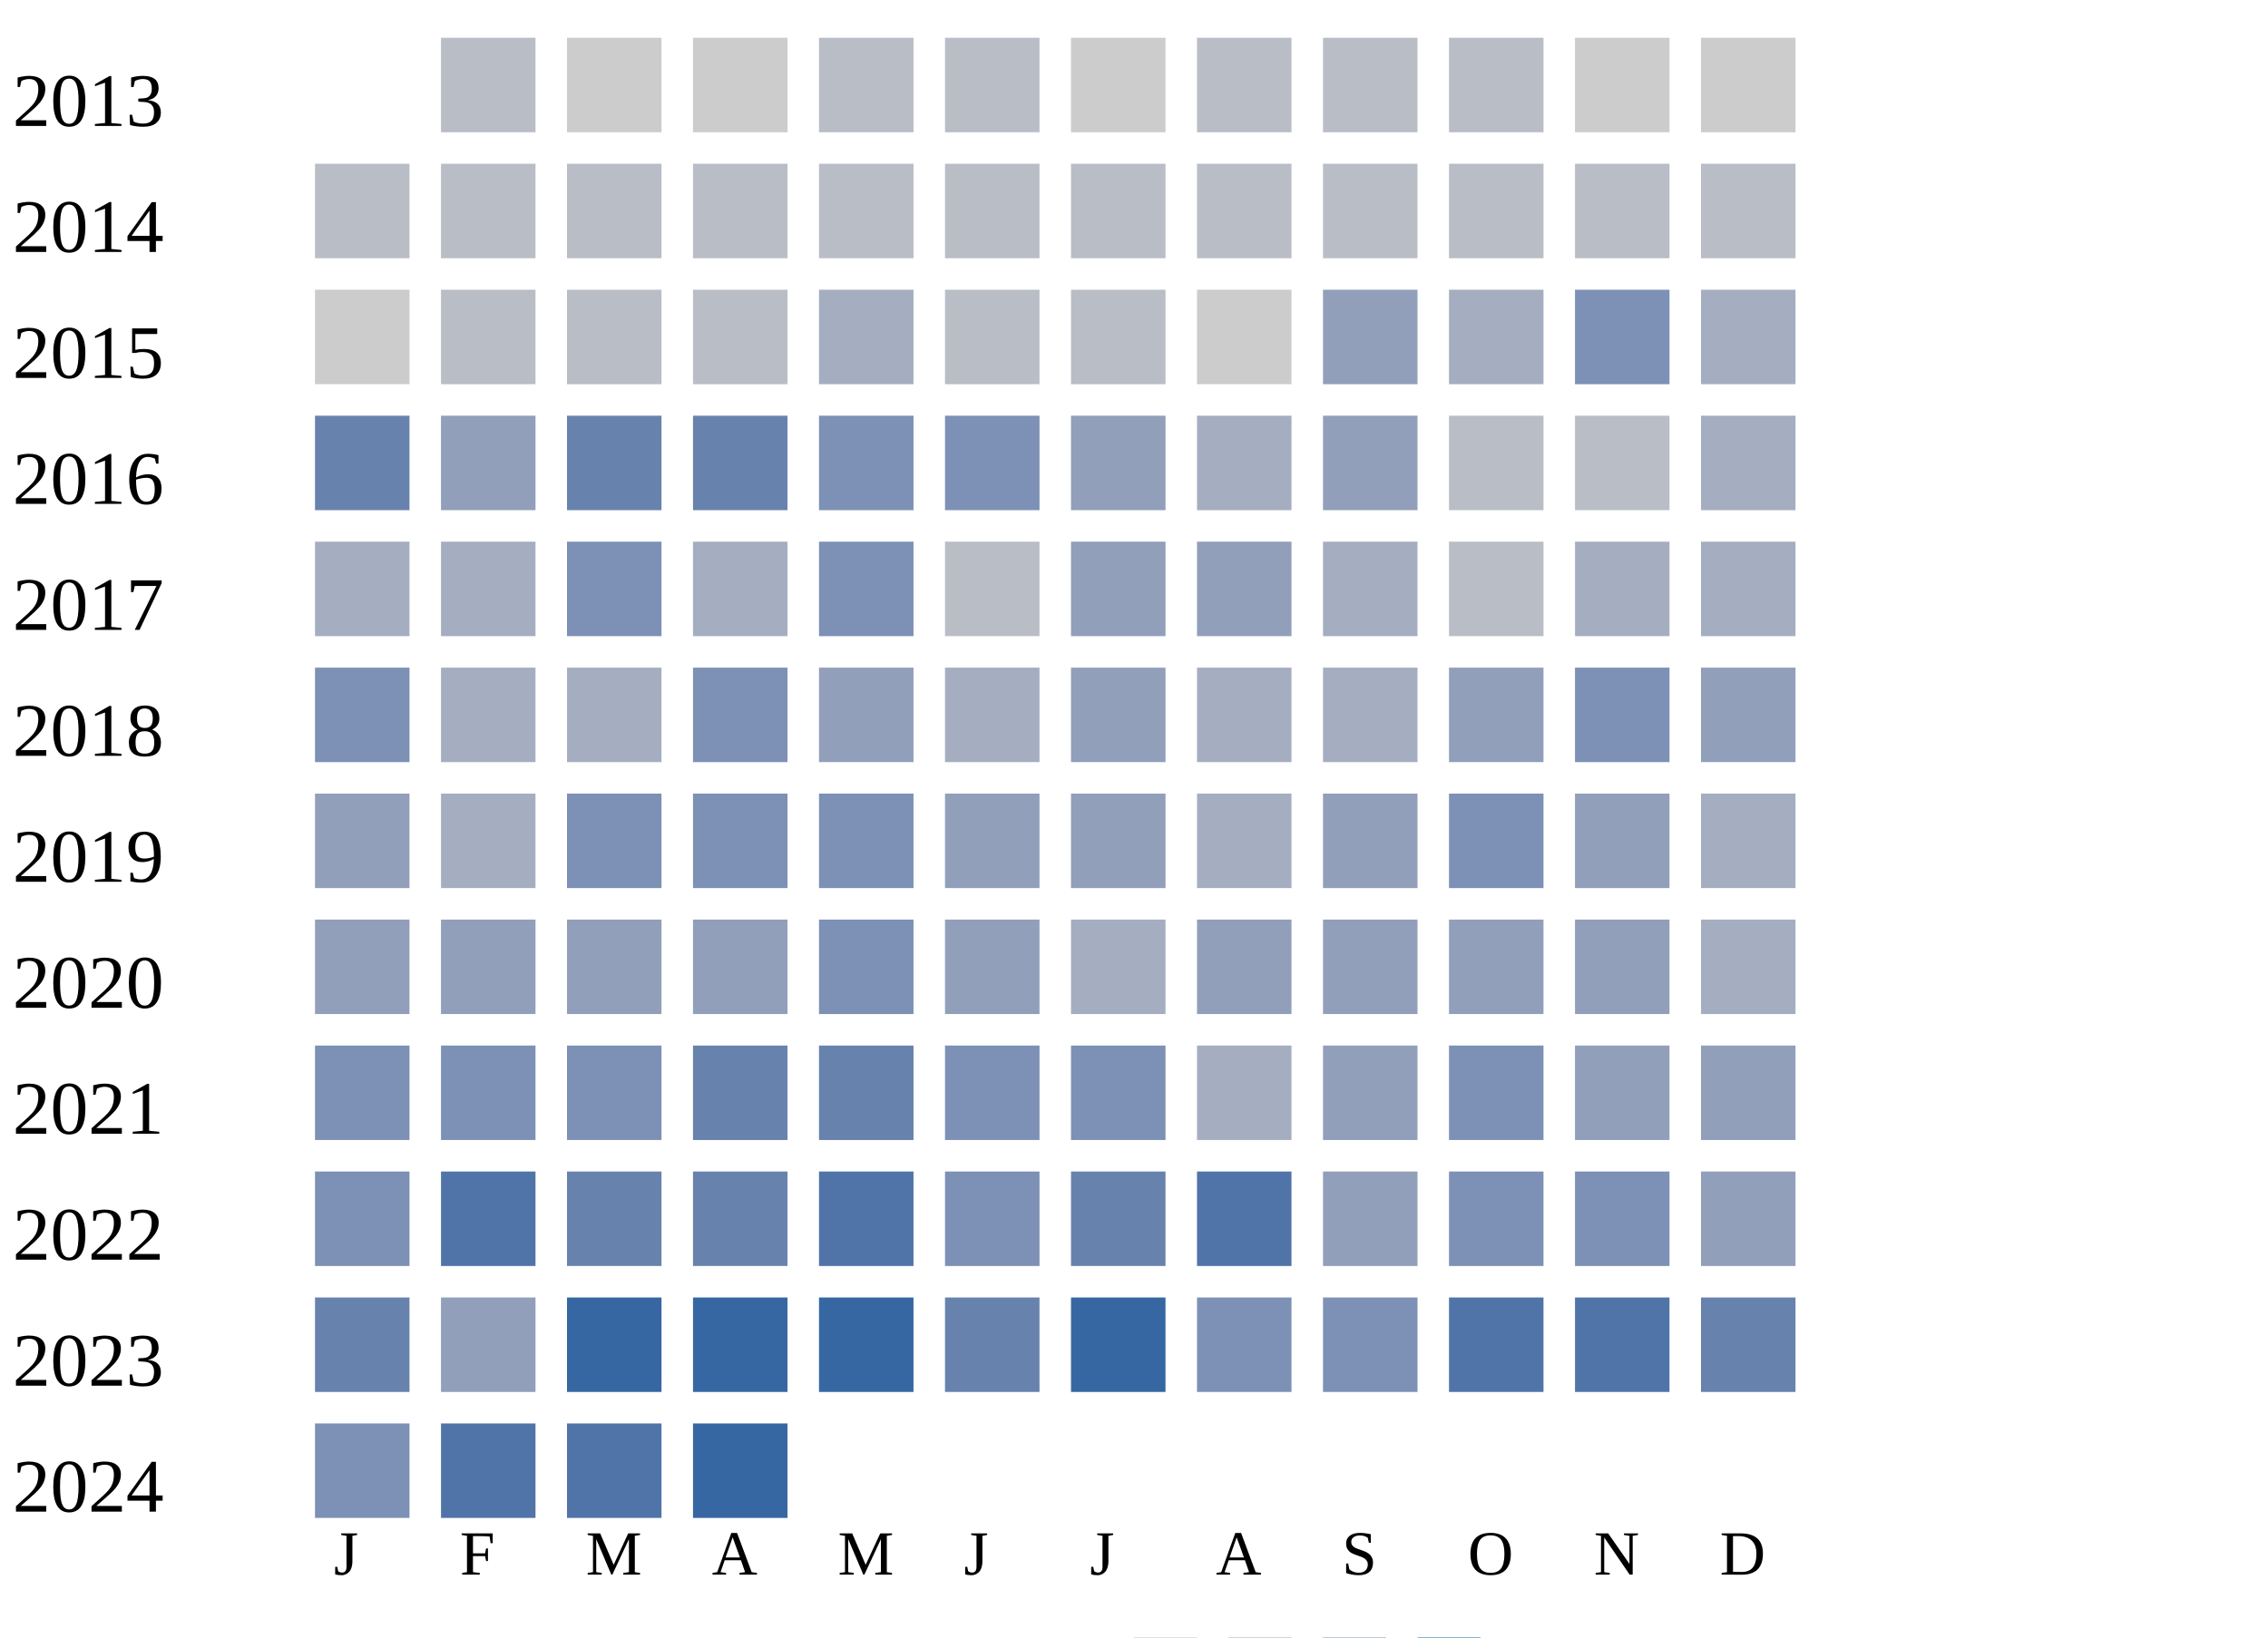
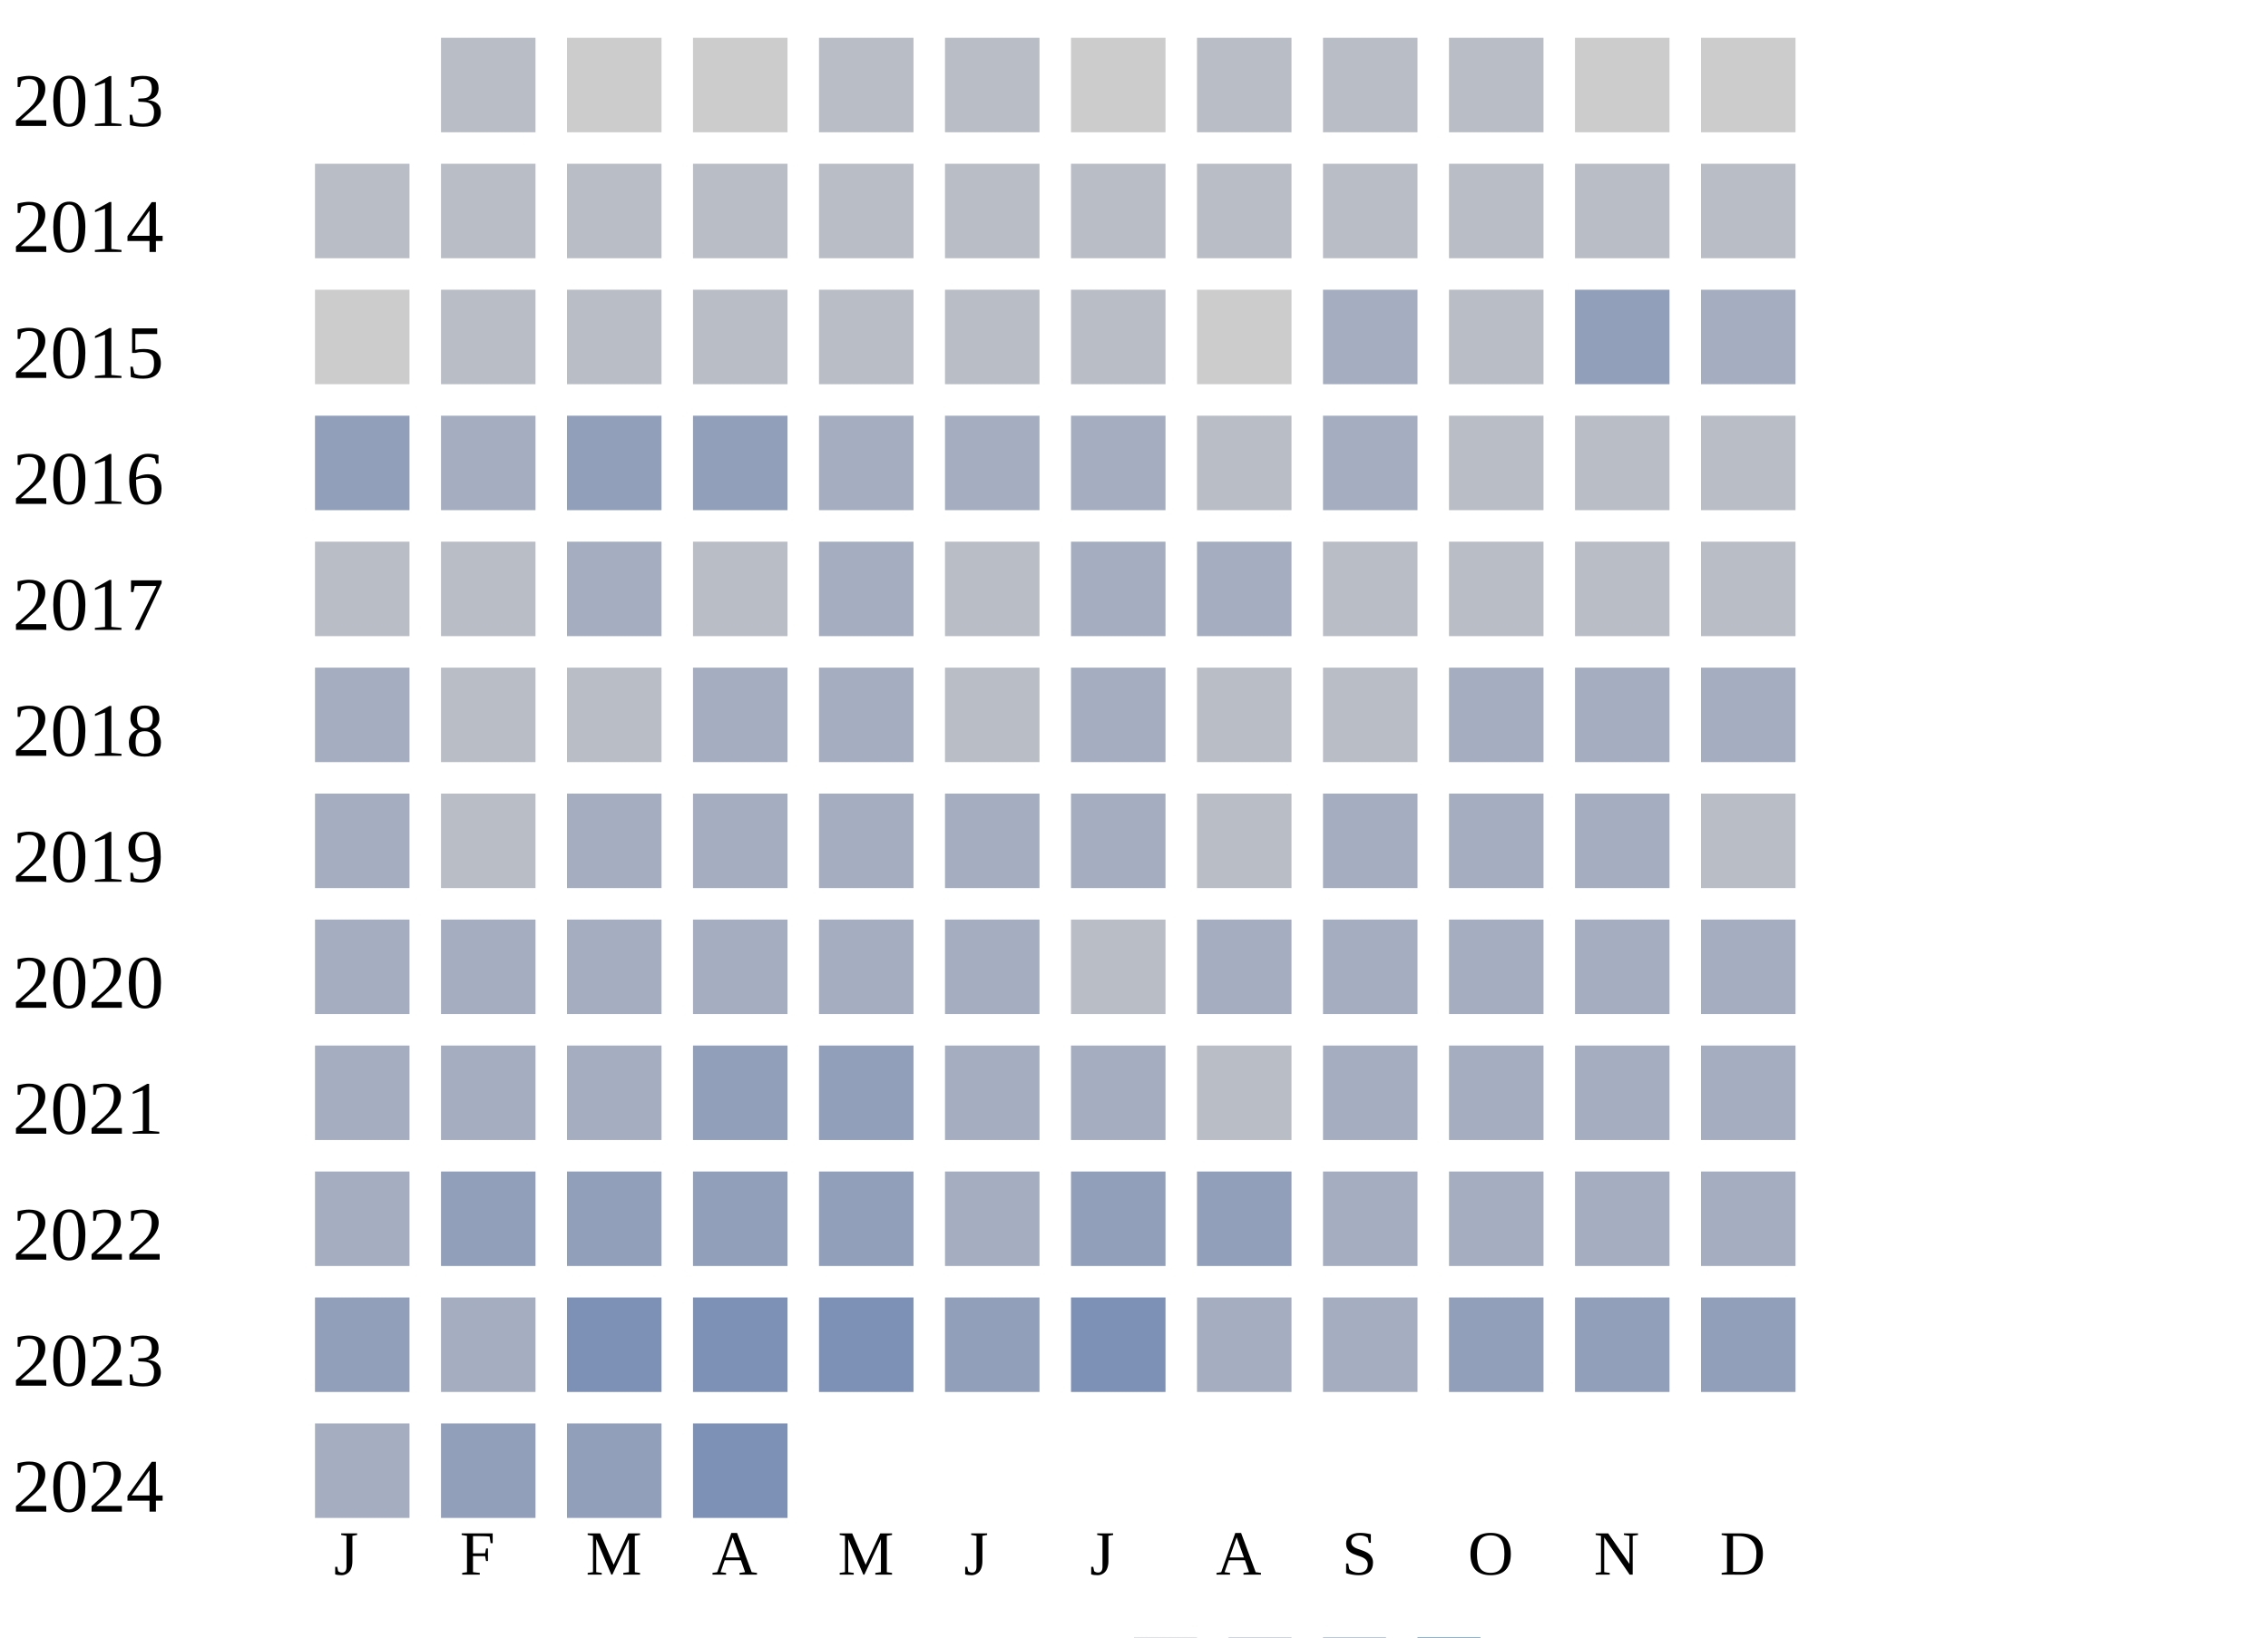
<svg xmlns="http://www.w3.org/2000/svg" width="360" height="260">
  <g transform="translate(0 0)">
    <text x="2" y="20">2013</text>
    <rect x="70" y="6" width="15" height="15" fill="#b9bdc6" />
    <rect x="90" y="6" width="15" height="15" fill="#cccccc" />
    <rect x="110" y="6" width="15" height="15" fill="#cccccc" />
    <rect x="130" y="6" width="15" height="15" fill="#b9bdc6" />
    <rect x="150" y="6" width="15" height="15" fill="#b9bdc6" />
    <rect x="170" y="6" width="15" height="15" fill="#cccccc" />
    <rect x="190" y="6" width="15" height="15" fill="#b9bdc6" />
    <rect x="210" y="6" width="15" height="15" fill="#b9bdc6" />
    <rect x="230" y="6" width="15" height="15" fill="#b9bdc6" />
    <rect x="250" y="6" width="15" height="15" fill="#cccccc" />
    <rect x="270" y="6" width="15" height="15" fill="#cccccc" />
  </g>
  <g transform="translate(0 20)">
    <text x="2" y="20">2014</text>
    <rect x="50" y="6" width="15" height="15" fill="#b9bdc6" />
    <rect x="70" y="6" width="15" height="15" fill="#b9bdc6" />
    <rect x="90" y="6" width="15" height="15" fill="#b9bdc6" />
    <rect x="110" y="6" width="15" height="15" fill="#b9bdc6" />
    <rect x="130" y="6" width="15" height="15" fill="#b9bdc6" />
    <rect x="150" y="6" width="15" height="15" fill="#b9bdc6" />
    <rect x="170" y="6" width="15" height="15" fill="#b9bdc6" />
    <rect x="190" y="6" width="15" height="15" fill="#b9bdc6" />
    <rect x="210" y="6" width="15" height="15" fill="#b9bdc6" />
    <rect x="230" y="6" width="15" height="15" fill="#b9bdc6" />
    <rect x="250" y="6" width="15" height="15" fill="#b9bdc6" />
    <rect x="270" y="6" width="15" height="15" fill="#b9bdc6" />
  </g>
  <g transform="translate(0 40)">
    <text x="2" y="20">2015</text>
    <rect x="50" y="6" width="15" height="15" fill="#cccccc" />
    <rect x="70" y="6" width="15" height="15" fill="#b9bdc6" />
    <rect x="90" y="6" width="15" height="15" fill="#b9bdc6" />
    <rect x="110" y="6" width="15" height="15" fill="#b9bdc6" />
-     <rect x="130" y="6" width="15" height="15" fill="#a5aec0" />
+     <rect x="130" y="6" width="15" height="15" fill="#b9bdc6" />
    <rect x="150" y="6" width="15" height="15" fill="#b9bdc6" />
    <rect x="170" y="6" width="15" height="15" fill="#b9bdc6" />
    <rect x="190" y="6" width="15" height="15" fill="#cccccc" />
-     <rect x="210" y="6" width="15" height="15" fill="#919fba" />
-     <rect x="230" y="6" width="15" height="15" fill="#a5aec0" />
-     <rect x="250" y="6" width="15" height="15" fill="#7d90b5" />
+     <rect x="210" y="6" width="15" height="15" fill="#a5aec0" />
+     <rect x="230" y="6" width="15" height="15" fill="#b9bdc6" />
+     <rect x="250" y="6" width="15" height="15" fill="#919fba" />
    <rect x="270" y="6" width="15" height="15" fill="#a5aec0" />
  </g>
  <g transform="translate(0 60)">
    <text x="2" y="20">2016</text>
-     <rect x="50" y="6" width="15" height="15" fill="#6882ae" />
-     <rect x="70" y="6" width="15" height="15" fill="#919fba" />
-     <rect x="90" y="6" width="15" height="15" fill="#6882ae" />
-     <rect x="110" y="6" width="15" height="15" fill="#6882ae" />
-     <rect x="130" y="6" width="15" height="15" fill="#7d90b5" />
-     <rect x="150" y="6" width="15" height="15" fill="#7d90b5" />
-     <rect x="170" y="6" width="15" height="15" fill="#919fba" />
-     <rect x="190" y="6" width="15" height="15" fill="#a5aec0" />
-     <rect x="210" y="6" width="15" height="15" fill="#919fba" />
+     <rect x="50" y="6" width="15" height="15" fill="#919fba" />
+     <rect x="70" y="6" width="15" height="15" fill="#a5aec0" />
+     <rect x="90" y="6" width="15" height="15" fill="#919fba" />
+     <rect x="110" y="6" width="15" height="15" fill="#919fba" />
+     <rect x="130" y="6" width="15" height="15" fill="#a5aec0" />
+     <rect x="150" y="6" width="15" height="15" fill="#a5aec0" />
+     <rect x="170" y="6" width="15" height="15" fill="#a5aec0" />
+     <rect x="190" y="6" width="15" height="15" fill="#b9bdc6" />
+     <rect x="210" y="6" width="15" height="15" fill="#a5aec0" />
    <rect x="230" y="6" width="15" height="15" fill="#b9bdc6" />
    <rect x="250" y="6" width="15" height="15" fill="#b9bdc6" />
-     <rect x="270" y="6" width="15" height="15" fill="#a5aec0" />
+     <rect x="270" y="6" width="15" height="15" fill="#b9bdc6" />
  </g>
  <g transform="translate(0 80)">
    <text x="2" y="20">2017</text>
+     <rect x="50" y="6" width="15" height="15" fill="#b9bdc6" />
+     <rect x="70" y="6" width="15" height="15" fill="#b9bdc6" />
+     <rect x="90" y="6" width="15" height="15" fill="#a5aec0" />
+     <rect x="110" y="6" width="15" height="15" fill="#b9bdc6" />
+     <rect x="130" y="6" width="15" height="15" fill="#a5aec0" />
+     <rect x="150" y="6" width="15" height="15" fill="#b9bdc6" />
+     <rect x="170" y="6" width="15" height="15" fill="#a5aec0" />
+     <rect x="190" y="6" width="15" height="15" fill="#a5aec0" />
+     <rect x="210" y="6" width="15" height="15" fill="#b9bdc6" />
+     <rect x="230" y="6" width="15" height="15" fill="#b9bdc6" />
+     <rect x="250" y="6" width="15" height="15" fill="#b9bdc6" />
+     <rect x="270" y="6" width="15" height="15" fill="#b9bdc6" />
+   </g>
+   <g transform="translate(0 100)">
+     <text x="2" y="20">2018</text>
+     <rect x="50" y="6" width="15" height="15" fill="#a5aec0" />
+     <rect x="70" y="6" width="15" height="15" fill="#b9bdc6" />
+     <rect x="90" y="6" width="15" height="15" fill="#b9bdc6" />
+     <rect x="110" y="6" width="15" height="15" fill="#a5aec0" />
+     <rect x="130" y="6" width="15" height="15" fill="#a5aec0" />
+     <rect x="150" y="6" width="15" height="15" fill="#b9bdc6" />
+     <rect x="170" y="6" width="15" height="15" fill="#a5aec0" />
+     <rect x="190" y="6" width="15" height="15" fill="#b9bdc6" />
+     <rect x="210" y="6" width="15" height="15" fill="#b9bdc6" />
+     <rect x="230" y="6" width="15" height="15" fill="#a5aec0" />
+     <rect x="250" y="6" width="15" height="15" fill="#a5aec0" />
+     <rect x="270" y="6" width="15" height="15" fill="#a5aec0" />
+   </g>
+   <g transform="translate(0 120)">
+     <text x="2" y="20">2019</text>
+     <rect x="50" y="6" width="15" height="15" fill="#a5aec0" />
+     <rect x="70" y="6" width="15" height="15" fill="#b9bdc6" />
+     <rect x="90" y="6" width="15" height="15" fill="#a5aec0" />
+     <rect x="110" y="6" width="15" height="15" fill="#a5aec0" />
+     <rect x="130" y="6" width="15" height="15" fill="#a5aec0" />
+     <rect x="150" y="6" width="15" height="15" fill="#a5aec0" />
+     <rect x="170" y="6" width="15" height="15" fill="#a5aec0" />
+     <rect x="190" y="6" width="15" height="15" fill="#b9bdc6" />
+     <rect x="210" y="6" width="15" height="15" fill="#a5aec0" />
+     <rect x="230" y="6" width="15" height="15" fill="#a5aec0" />
+     <rect x="250" y="6" width="15" height="15" fill="#a5aec0" />
+     <rect x="270" y="6" width="15" height="15" fill="#b9bdc6" />
+   </g>
+   <g transform="translate(0 140)">
+     <text x="2" y="20">2020</text>
    <rect x="50" y="6" width="15" height="15" fill="#a5aec0" />
    <rect x="70" y="6" width="15" height="15" fill="#a5aec0" />
-     <rect x="90" y="6" width="15" height="15" fill="#7d90b5" />
+     <rect x="90" y="6" width="15" height="15" fill="#a5aec0" />
    <rect x="110" y="6" width="15" height="15" fill="#a5aec0" />
-     <rect x="130" y="6" width="15" height="15" fill="#7d90b5" />
-     <rect x="150" y="6" width="15" height="15" fill="#b9bdc6" />
+     <rect x="130" y="6" width="15" height="15" fill="#a5aec0" />
+     <rect x="150" y="6" width="15" height="15" fill="#a5aec0" />
+     <rect x="170" y="6" width="15" height="15" fill="#b9bdc6" />
+     <rect x="190" y="6" width="15" height="15" fill="#a5aec0" />
+     <rect x="210" y="6" width="15" height="15" fill="#a5aec0" />
+     <rect x="230" y="6" width="15" height="15" fill="#a5aec0" />
+     <rect x="250" y="6" width="15" height="15" fill="#a5aec0" />
+     <rect x="270" y="6" width="15" height="15" fill="#a5aec0" />
+   </g>
+   <g transform="translate(0 160)">
+     <text x="2" y="20">2021</text>
+     <rect x="50" y="6" width="15" height="15" fill="#a5aec0" />
+     <rect x="70" y="6" width="15" height="15" fill="#a5aec0" />
+     <rect x="90" y="6" width="15" height="15" fill="#a5aec0" />
+     <rect x="110" y="6" width="15" height="15" fill="#919fba" />
+     <rect x="130" y="6" width="15" height="15" fill="#919fba" />
+     <rect x="150" y="6" width="15" height="15" fill="#a5aec0" />
+     <rect x="170" y="6" width="15" height="15" fill="#a5aec0" />
+     <rect x="190" y="6" width="15" height="15" fill="#b9bdc6" />
+     <rect x="210" y="6" width="15" height="15" fill="#a5aec0" />
+     <rect x="230" y="6" width="15" height="15" fill="#a5aec0" />
+     <rect x="250" y="6" width="15" height="15" fill="#a5aec0" />
+     <rect x="270" y="6" width="15" height="15" fill="#a5aec0" />
+   </g>
+   <g transform="translate(0 180)">
+     <text x="2" y="20">2022</text>
+     <rect x="50" y="6" width="15" height="15" fill="#a5aec0" />
+     <rect x="70" y="6" width="15" height="15" fill="#919fba" />
+     <rect x="90" y="6" width="15" height="15" fill="#919fba" />
+     <rect x="110" y="6" width="15" height="15" fill="#919fba" />
+     <rect x="130" y="6" width="15" height="15" fill="#919fba" />
+     <rect x="150" y="6" width="15" height="15" fill="#a5aec0" />
    <rect x="170" y="6" width="15" height="15" fill="#919fba" />
    <rect x="190" y="6" width="15" height="15" fill="#919fba" />
    <rect x="210" y="6" width="15" height="15" fill="#a5aec0" />
-     <rect x="230" y="6" width="15" height="15" fill="#b9bdc6" />
+     <rect x="230" y="6" width="15" height="15" fill="#a5aec0" />
    <rect x="250" y="6" width="15" height="15" fill="#a5aec0" />
    <rect x="270" y="6" width="15" height="15" fill="#a5aec0" />
  </g>
-   <g transform="translate(0 100)">
-     <text x="2" y="20">2018</text>
-     <rect x="50" y="6" width="15" height="15" fill="#7d90b5" />
-     <rect x="70" y="6" width="15" height="15" fill="#a5aec0" />
-     <rect x="90" y="6" width="15" height="15" fill="#a5aec0" />
-     <rect x="110" y="6" width="15" height="15" fill="#7d90b5" />
-     <rect x="130" y="6" width="15" height="15" fill="#919fba" />
-     <rect x="150" y="6" width="15" height="15" fill="#a5aec0" />
-     <rect x="170" y="6" width="15" height="15" fill="#919fba" />
-     <rect x="190" y="6" width="15" height="15" fill="#a5aec0" />
-     <rect x="210" y="6" width="15" height="15" fill="#a5aec0" />
-     <rect x="230" y="6" width="15" height="15" fill="#919fba" />
-     <rect x="250" y="6" width="15" height="15" fill="#7d90b5" />
-     <rect x="270" y="6" width="15" height="15" fill="#919fba" />
-   </g>
-   <g transform="translate(0 120)">
-     <text x="2" y="20">2019</text>
+   <g transform="translate(0 200)">
+     <text x="2" y="20">2023</text>
    <rect x="50" y="6" width="15" height="15" fill="#919fba" />
    <rect x="70" y="6" width="15" height="15" fill="#a5aec0" />
    <rect x="90" y="6" width="15" height="15" fill="#7d90b5" />
    <rect x="110" y="6" width="15" height="15" fill="#7d90b5" />
    <rect x="130" y="6" width="15" height="15" fill="#7d90b5" />
    <rect x="150" y="6" width="15" height="15" fill="#919fba" />
-     <rect x="170" y="6" width="15" height="15" fill="#919fba" />
-     <rect x="190" y="6" width="15" height="15" fill="#a5aec0" />
-     <rect x="210" y="6" width="15" height="15" fill="#919fba" />
-     <rect x="230" y="6" width="15" height="15" fill="#7d90b5" />
-     <rect x="250" y="6" width="15" height="15" fill="#919fba" />
-     <rect x="270" y="6" width="15" height="15" fill="#a5aec0" />
-   </g>
-   <g transform="translate(0 140)">
-     <text x="2" y="20">2020</text>
-     <rect x="50" y="6" width="15" height="15" fill="#919fba" />
-     <rect x="70" y="6" width="15" height="15" fill="#919fba" />
-     <rect x="90" y="6" width="15" height="15" fill="#919fba" />
-     <rect x="110" y="6" width="15" height="15" fill="#919fba" />
-     <rect x="130" y="6" width="15" height="15" fill="#7d90b5" />
-     <rect x="150" y="6" width="15" height="15" fill="#919fba" />
-     <rect x="170" y="6" width="15" height="15" fill="#a5aec0" />
-     <rect x="190" y="6" width="15" height="15" fill="#919fba" />
-     <rect x="210" y="6" width="15" height="15" fill="#919fba" />
-     <rect x="230" y="6" width="15" height="15" fill="#919fba" />
-     <rect x="250" y="6" width="15" height="15" fill="#919fba" />
-     <rect x="270" y="6" width="15" height="15" fill="#a5aec0" />
-   </g>
-   <g transform="translate(0 160)">
-     <text x="2" y="20">2021</text>
-     <rect x="50" y="6" width="15" height="15" fill="#7d90b5" />
-     <rect x="70" y="6" width="15" height="15" fill="#7d90b5" />
-     <rect x="90" y="6" width="15" height="15" fill="#7d90b5" />
-     <rect x="110" y="6" width="15" height="15" fill="#6882ae" />
-     <rect x="130" y="6" width="15" height="15" fill="#6882ae" />
-     <rect x="150" y="6" width="15" height="15" fill="#7d90b5" />
    <rect x="170" y="6" width="15" height="15" fill="#7d90b5" />
    <rect x="190" y="6" width="15" height="15" fill="#a5aec0" />
-     <rect x="210" y="6" width="15" height="15" fill="#919fba" />
-     <rect x="230" y="6" width="15" height="15" fill="#7d90b5" />
+     <rect x="210" y="6" width="15" height="15" fill="#a5aec0" />
+     <rect x="230" y="6" width="15" height="15" fill="#919fba" />
    <rect x="250" y="6" width="15" height="15" fill="#919fba" />
    <rect x="270" y="6" width="15" height="15" fill="#919fba" />
  </g>
-   <g transform="translate(0 180)">
-     <text x="2" y="20">2022</text>
-     <rect x="50" y="6" width="15" height="15" fill="#7d90b5" />
-     <rect x="70" y="6" width="15" height="15" fill="#5174a8" />
-     <rect x="90" y="6" width="15" height="15" fill="#6882ae" />
-     <rect x="110" y="6" width="15" height="15" fill="#6882ae" />
-     <rect x="130" y="6" width="15" height="15" fill="#5174a8" />
-     <rect x="150" y="6" width="15" height="15" fill="#7d90b5" />
-     <rect x="170" y="6" width="15" height="15" fill="#6882ae" />
-     <rect x="190" y="6" width="15" height="15" fill="#5174a8" />
-     <rect x="210" y="6" width="15" height="15" fill="#919fba" />
-     <rect x="230" y="6" width="15" height="15" fill="#7d90b5" />
-     <rect x="250" y="6" width="15" height="15" fill="#7d90b5" />
-     <rect x="270" y="6" width="15" height="15" fill="#919fba" />
-   </g>
-   <g transform="translate(0 200)">
-     <text x="2" y="20">2023</text>
-     <rect x="50" y="6" width="15" height="15" fill="#6882ae" />
-     <rect x="70" y="6" width="15" height="15" fill="#919fba" />
-     <rect x="90" y="6" width="15" height="15" fill="#3667a2" />
-     <rect x="110" y="6" width="15" height="15" fill="#3667a2" />
-     <rect x="130" y="6" width="15" height="15" fill="#3667a2" />
-     <rect x="150" y="6" width="15" height="15" fill="#6882ae" />
-     <rect x="170" y="6" width="15" height="15" fill="#3667a2" />
-     <rect x="190" y="6" width="15" height="15" fill="#7d90b5" />
-     <rect x="210" y="6" width="15" height="15" fill="#7d90b5" />
-     <rect x="230" y="6" width="15" height="15" fill="#5174a8" />
-     <rect x="250" y="6" width="15" height="15" fill="#5174a8" />
-     <rect x="270" y="6" width="15" height="15" fill="#6882ae" />
-   </g>
  <g transform="translate(0 220)">
    <text x="2" y="20">2024</text>
-     <rect x="50" y="6" width="15" height="15" fill="#7d90b5" />
-     <rect x="70" y="6" width="15" height="15" fill="#5174a8" />
-     <rect x="90" y="6" width="15" height="15" fill="#5174a8" />
-     <rect x="110" y="6" width="15" height="15" fill="#3667a2" />
+     <rect x="50" y="6" width="15" height="15" fill="#a5aec0" />
+     <rect x="70" y="6" width="15" height="15" fill="#919fba" />
+     <rect x="90" y="6" width="15" height="15" fill="#919fba" />
+     <rect x="110" y="6" width="15" height="15" fill="#7d90b5" />
  </g>
  <text style="font-size: 10px; text-align: center" x="53" y="250">J</text>
  <text style="font-size: 10px; text-align: center" x="73" y="250">F</text>
  <text style="font-size: 10px; text-align: center" x="93" y="250">M</text>
  <text style="font-size: 10px; text-align: center" x="113" y="250">A</text>
  <text style="font-size: 10px; text-align: center" x="133" y="250">M</text>
  <text style="font-size: 10px; text-align: center" x="153" y="250">J</text>
  <text style="font-size: 10px; text-align: center" x="173" y="250">J</text>
  <text style="font-size: 10px; text-align: center" x="193" y="250">A</text>
  <text style="font-size: 10px; text-align: center" x="213" y="250">S</text>
  <text style="font-size: 10px; text-align: center" x="233" y="250">O</text>
  <text style="font-size: 10px; text-align: center" x="253" y="250">N</text>
  <text style="font-size: 10px; text-align: center" x="273" y="250">D</text>
  <text style="font-size: 10px;" x="155" y="269">Less</text>
  <rect fill="#b9bdc6" width="10" height="10" x="180" y="260" />
  <rect fill="#919fba" width="10" height="10" x="195" y="260" />
  <rect fill="#6882ae" width="10" height="10" x="210" y="260" />
  <rect fill="#005a9c" width="10" height="10" x="225" y="260" />
  <text x="240" y="269" style="font-size: 10px;">More</text>
</svg>
